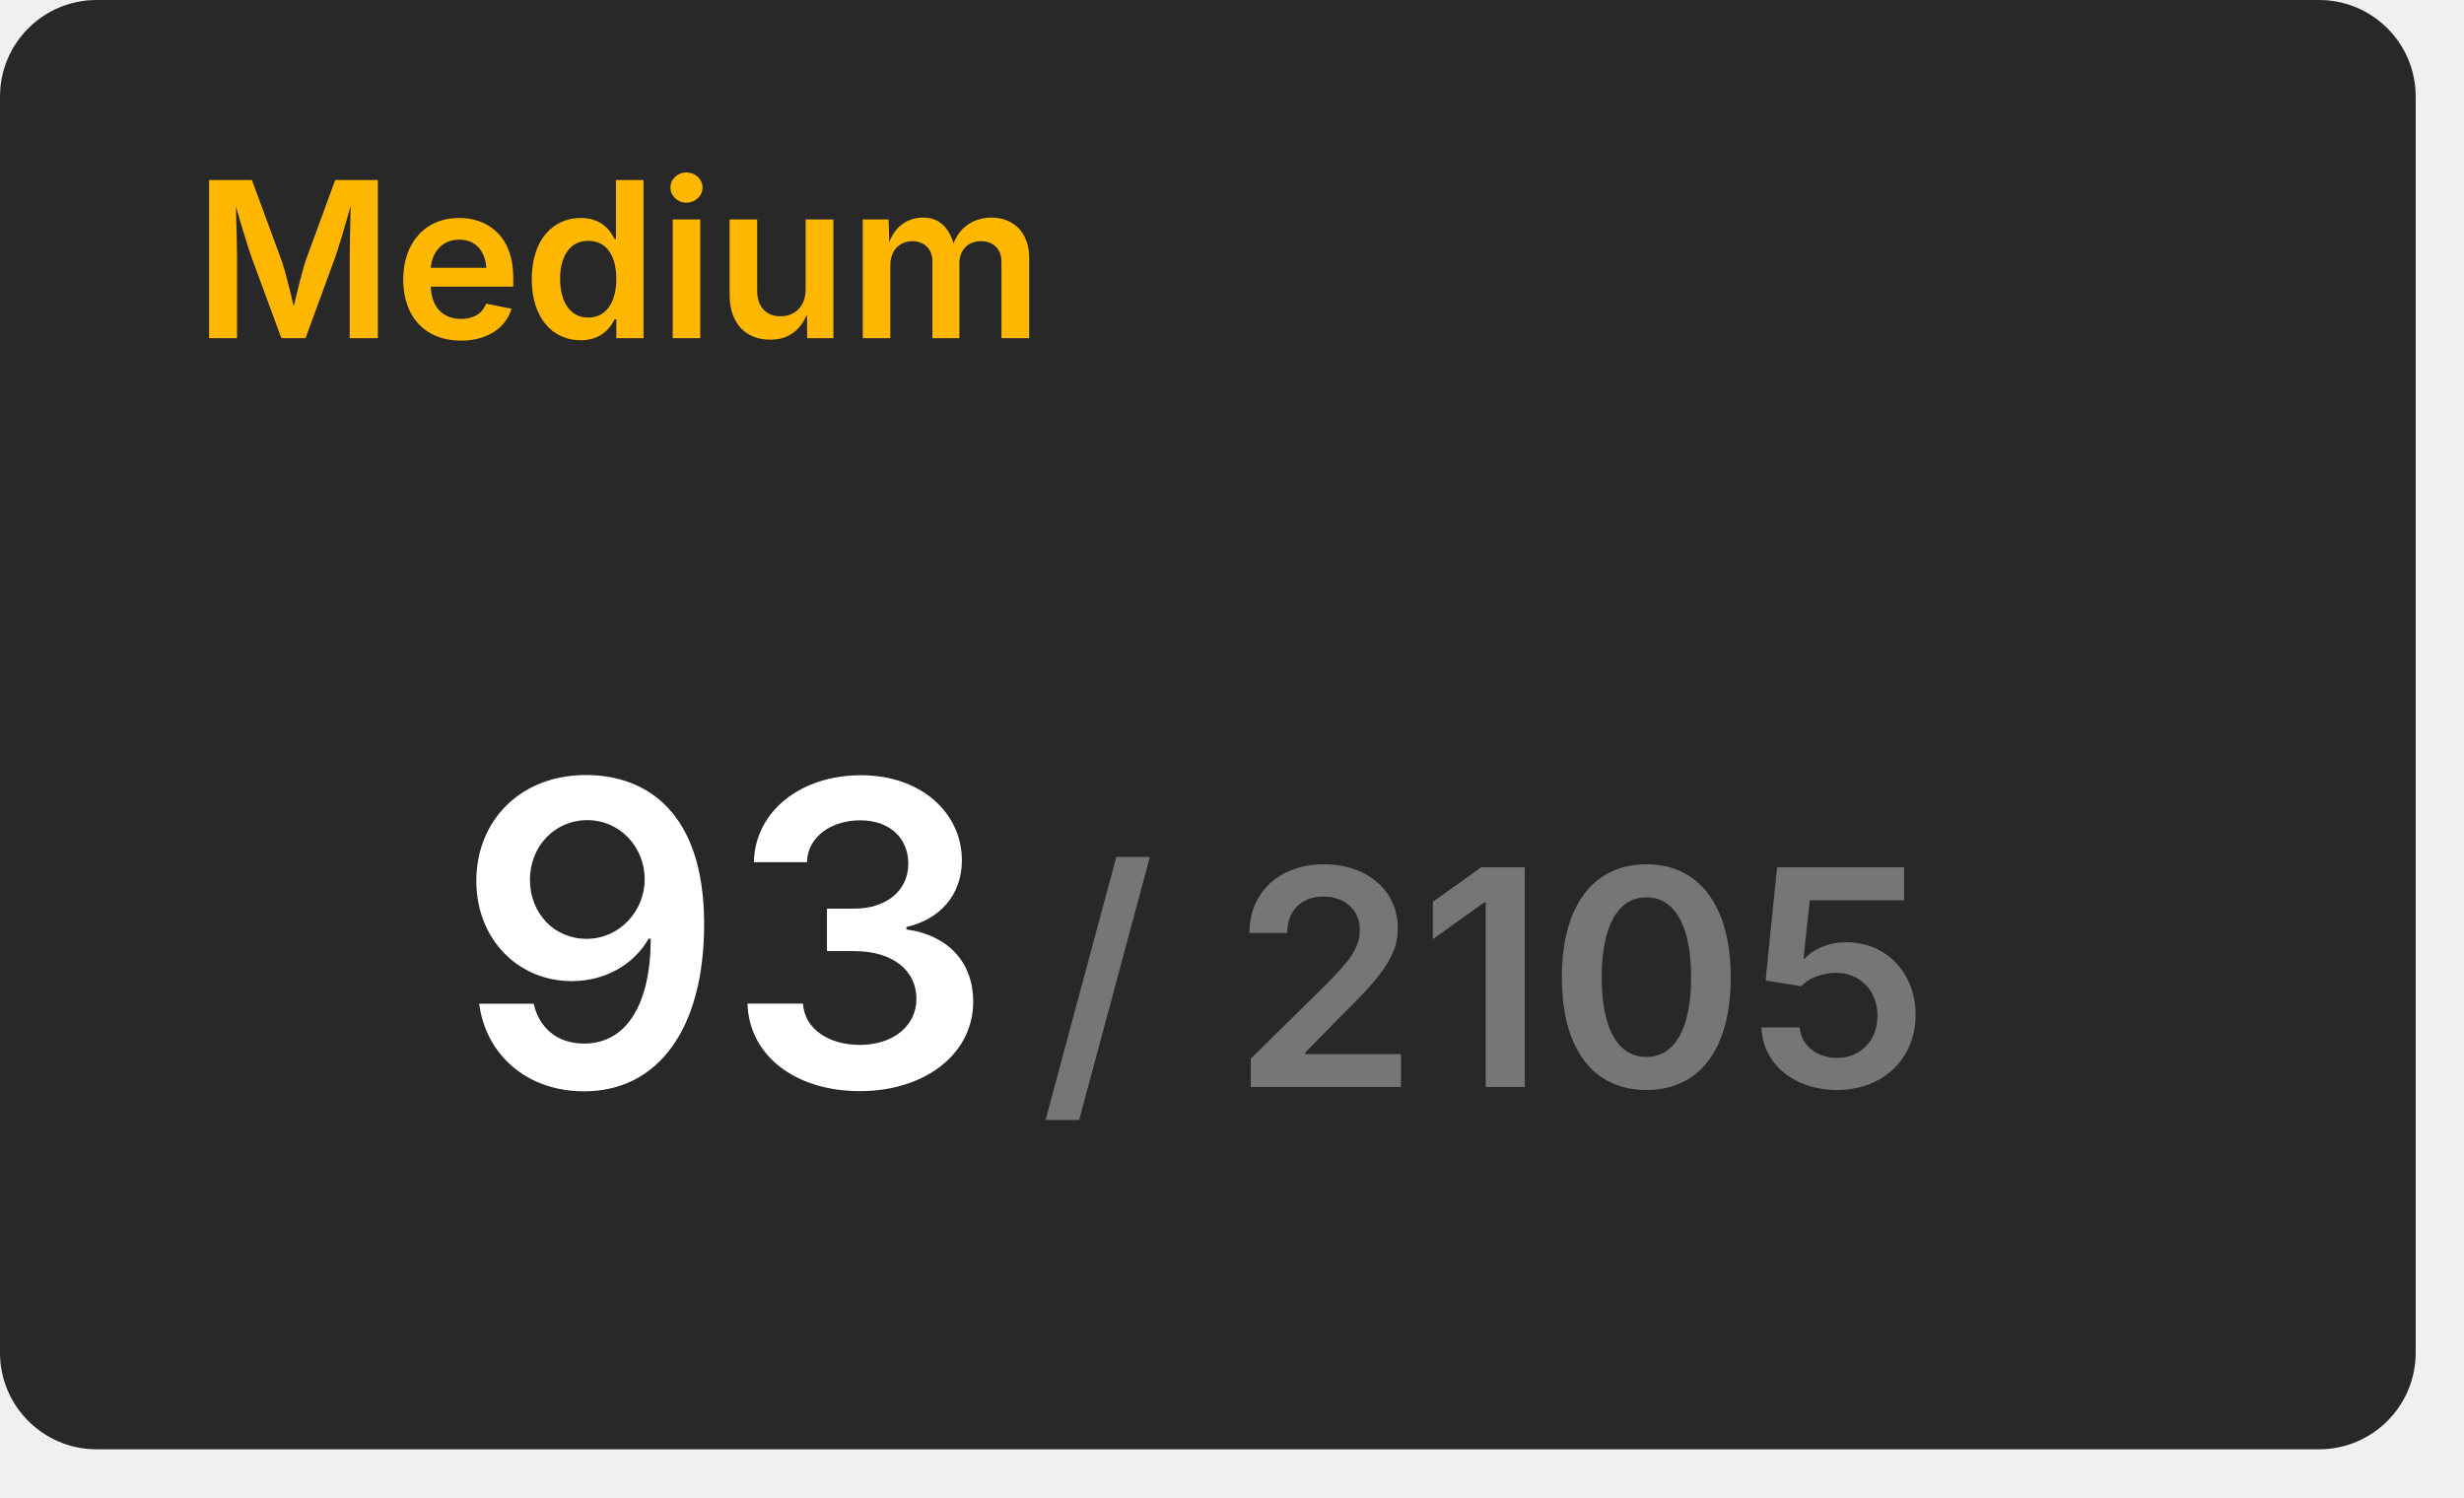
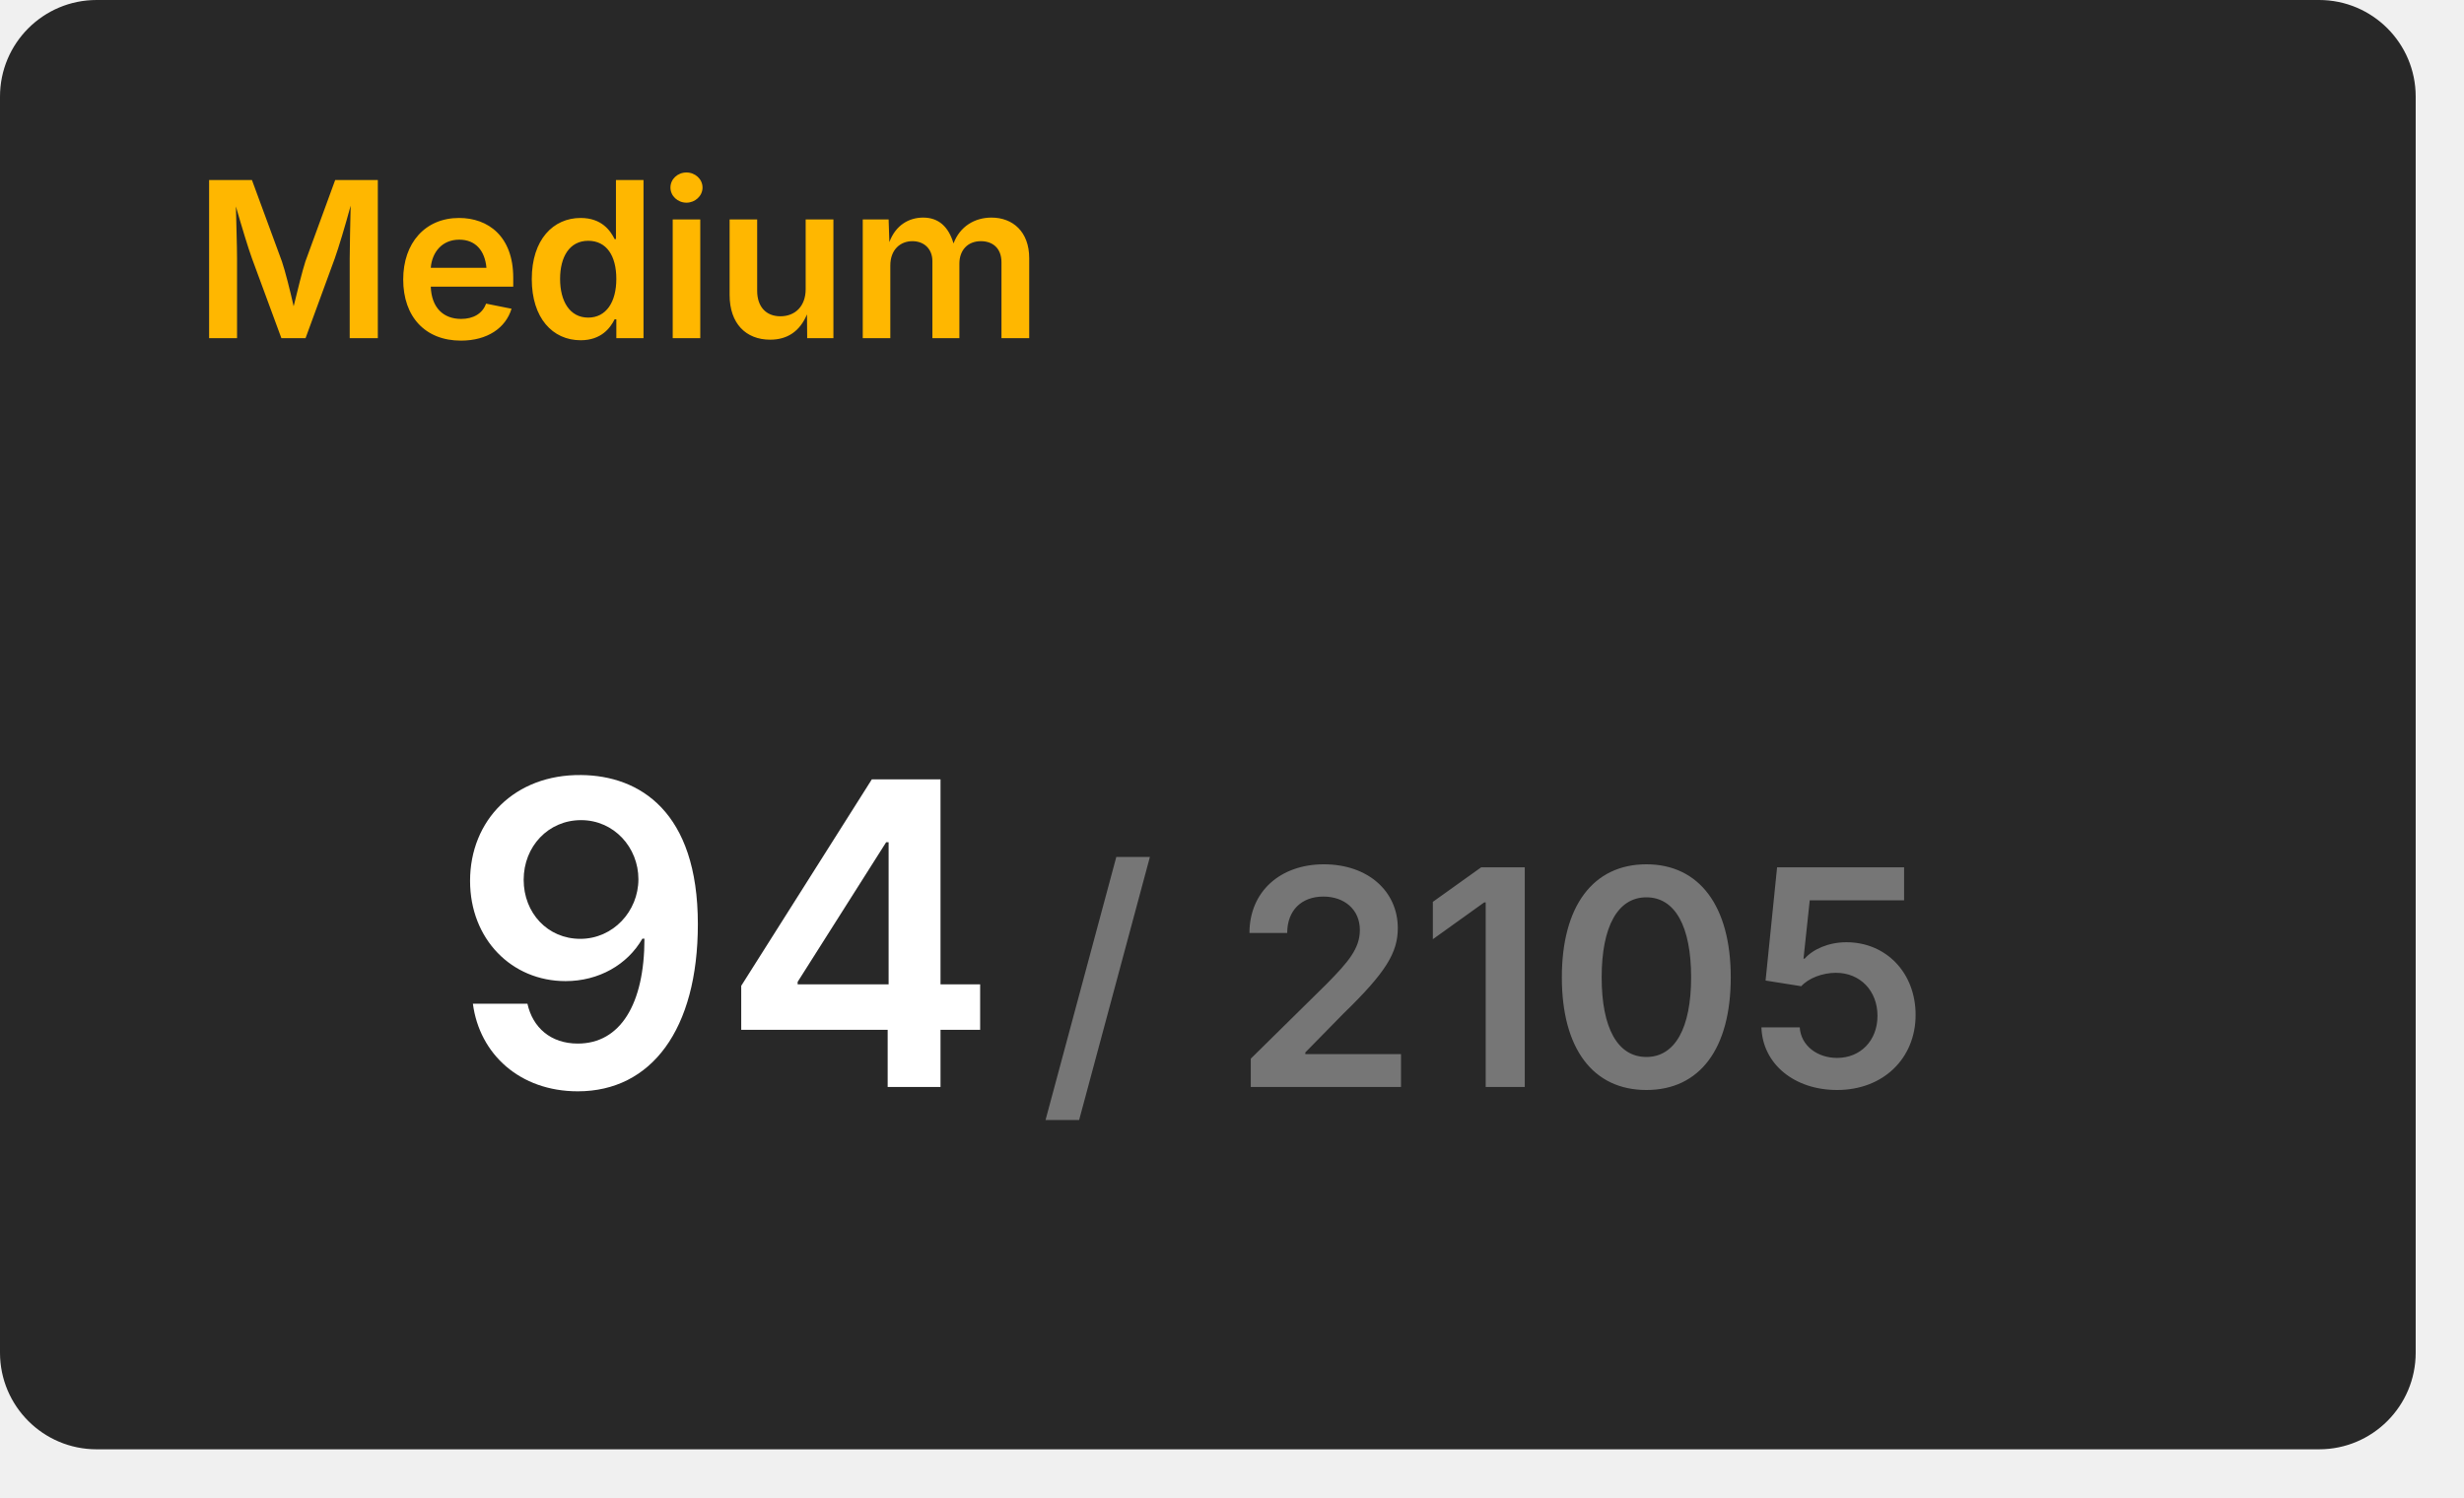
<svg xmlns="http://www.w3.org/2000/svg" width="204" height="124" viewBox="0 0 204 124">
  <rect x="0" y="0" width="200" height="120" rx="8" fill="#282828" />
  <text x="16" y="28" font-size="18" font-weight="600" font-family="Inter, Arial, Helvetica, sans-serif" fill="#ffb700">Medium</text>
  <g transform="translate(60, 90)" text-anchor="middle">
-     <text font-size="35" font-weight="600" font-family="Inter, Arial, Helvetica, sans-serif" fill="#ffffff" dominant-baseline="end">93</text>
+     <text font-size="35" font-weight="600" font-family="Inter, Arial, Helvetica, sans-serif" fill="#ffffff" dominant-baseline="end">94</text>
    <text font-size="25" font-weight="600" font-family="Inter, Arial, Helvetica, sans-serif" fill="#767676" dominant-baseline="end" dx="63">/ 2105</text>
  </g>
</svg>
